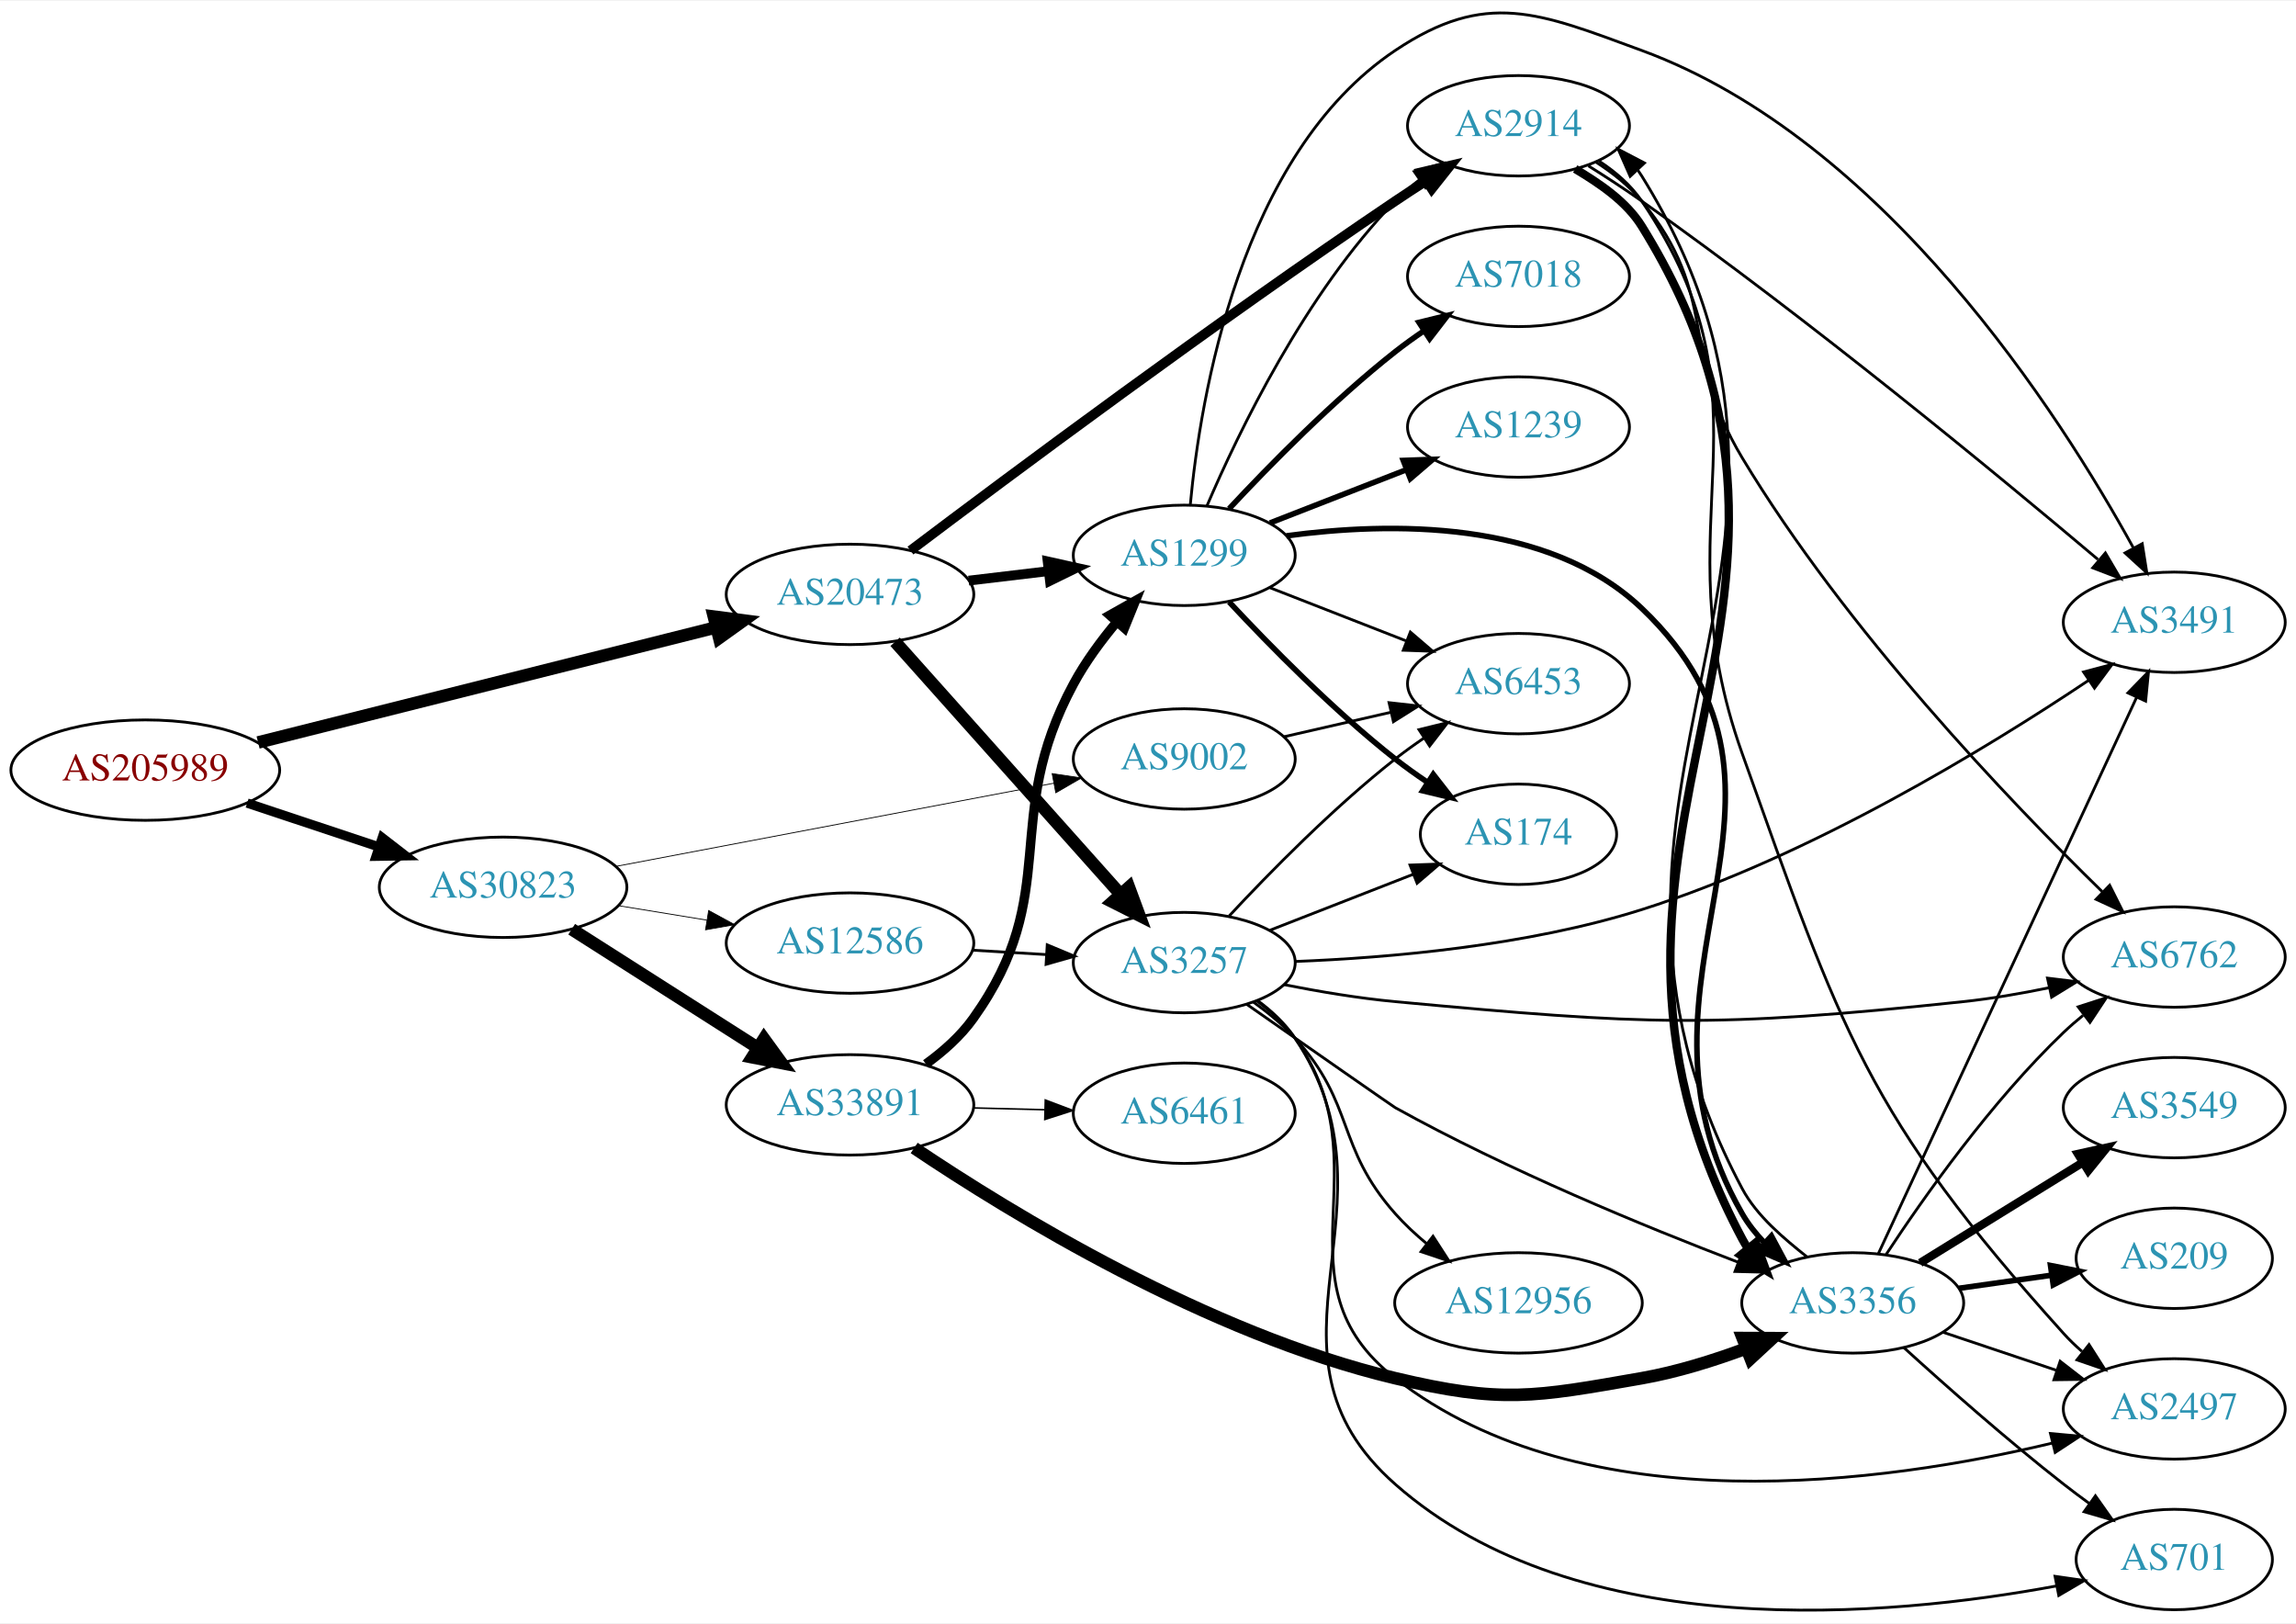
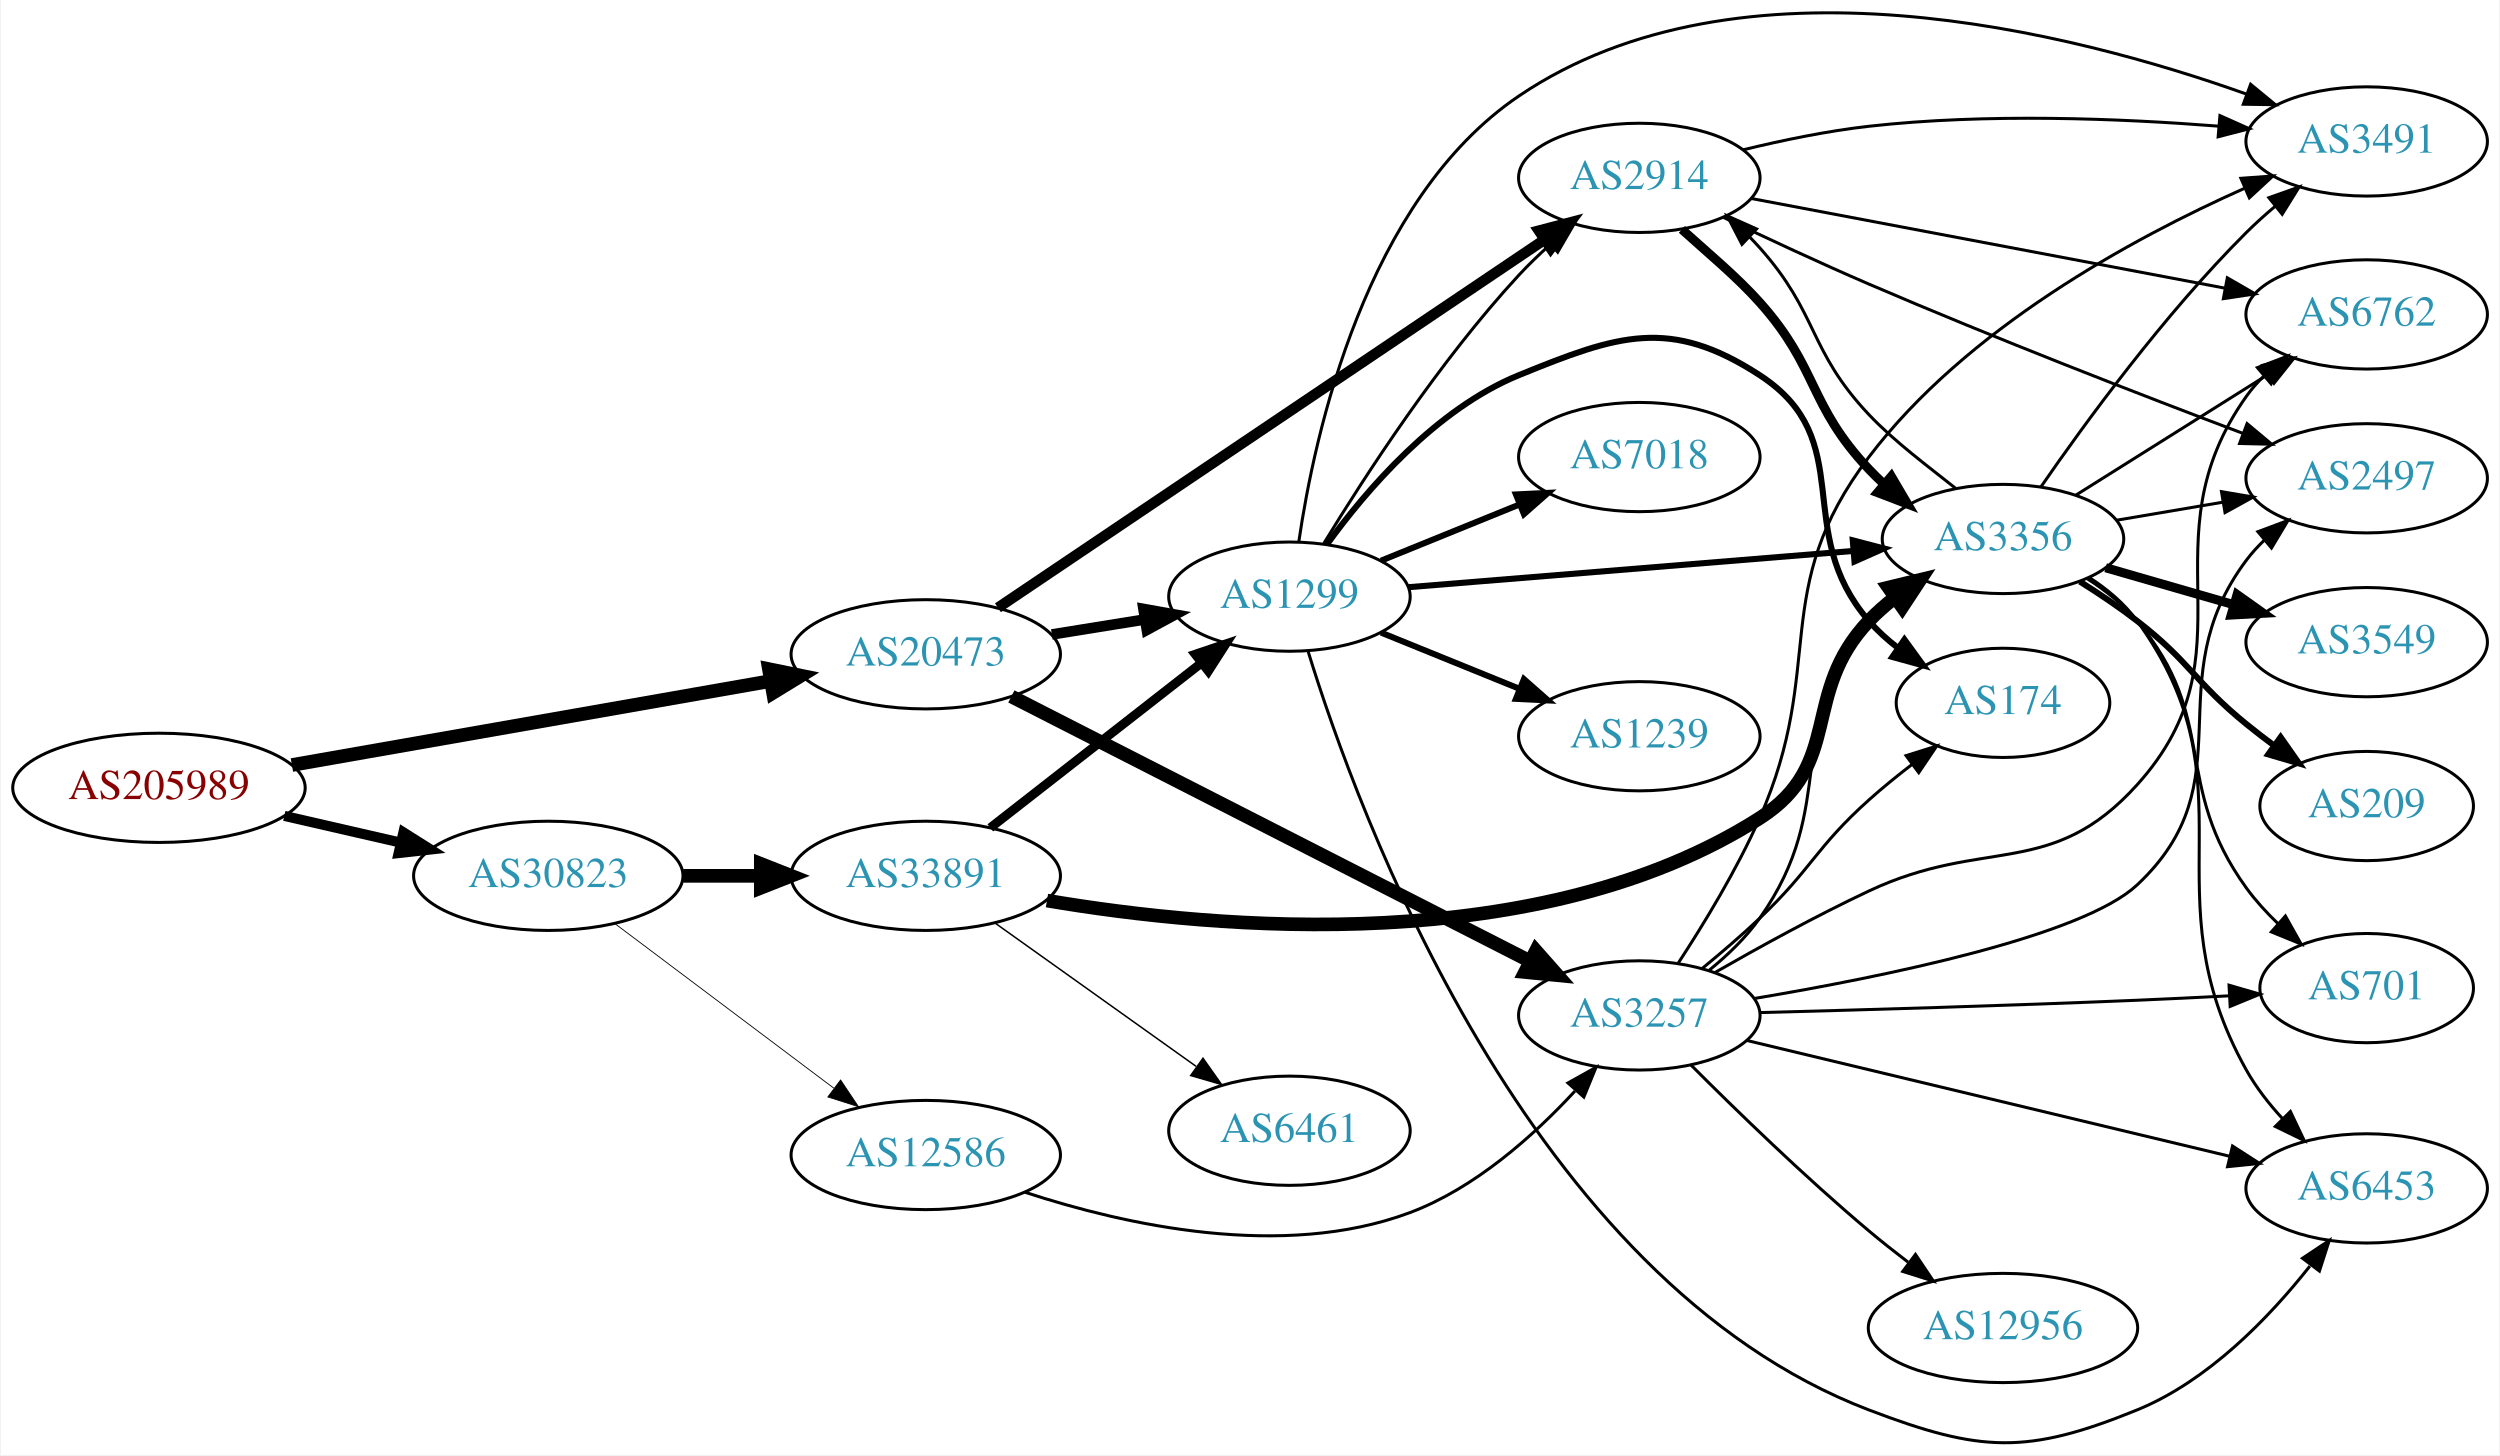
- <svg xmlns="http://www.w3.org/2000/svg" xmlns:xlink="http://www.w3.org/1999/xlink" width="823pt" height="582pt" viewBox="0.00 0.00 823.25 581.59">
-   <g id="graph0" class="graph" transform="scale(1 1) rotate(0) translate(4 577.591)">
-     <polygon fill="white" stroke="none" points="-4,4 -4,-577.591 819.247,-577.591 819.247,4 -4,4" />
+ <svg xmlns="http://www.w3.org/2000/svg" xmlns:xlink="http://www.w3.org/1999/xlink" width="823pt" height="479pt" viewBox="0.00 0.00 823.25 479.48">
+   <g id="graph0" class="graph" transform="scale(1 1) rotate(0) translate(4 475.477)">
+     <polygon fill="white" stroke="none" points="-4,4 -4,-475.477 819.247,-475.477 819.247,4 -4,4" />
    <g id="node1" class="node">
      <g id="a_node1">
        <a xlink:href="/asn/205989" xlink:title="AS205989 ~ RELAXT [AT]">
-           <ellipse fill="#ffffff" stroke="black" cx="48.096" cy="-301.795" rx="48.192" ry="18" />
-           <text text-anchor="middle" x="48.096" y="-298.095" font-family="Times,serif" font-size="14.00" fill="#880000">AS205989</text>
+           <ellipse fill="#ffffff" stroke="black" cx="48.096" cy="-215.866" rx="48.192" ry="18" />
+           <text text-anchor="middle" x="48.096" y="-212.166" font-family="Times,serif" font-size="14.00" fill="#880000">AS205989</text>
        </a>
      </g>
    </g>
    <g id="node2" class="node">
      <g id="a_node2">
        <a xlink:href="/asn/20473" xlink:title="AS20473 ~ Choopa, LLC [US]">
-           <ellipse fill="#ffffff" stroke="black" cx="300.78" cy="-364.795" rx="44.393" ry="18" />
-           <text text-anchor="middle" x="300.78" y="-361.095" font-family="Times,serif" font-size="14.00" fill="#2c94b3">AS20473</text>
+           <ellipse fill="#ffffff" stroke="black" cx="300.78" cy="-259.866" rx="44.393" ry="18" />
+           <text text-anchor="middle" x="300.78" y="-256.166" font-family="Times,serif" font-size="14.00" fill="#2c94b3">AS20473</text>
        </a>
      </g>
    </g>
    <g id="edge1" class="edge">
-       <path fill="none" stroke="black" stroke-width="4.5" d="M88.541,-311.708C133.08,-322.902 205.501,-341.102 252.894,-353.012" />
-       <polygon fill="black" stroke="black" stroke-width="4.5" points="251.95,-356.835 262.608,-355.454 253.869,-349.197 251.95,-356.835" />
+       <path fill="none" stroke="black" stroke-width="4.5" d="M91.905,-223.38C135.588,-231.047 203.346,-242.94 249.542,-251.048" />
+       <polygon fill="black" stroke="black" stroke-width="4.5" points="249.103,-254.969 259.633,-252.819 250.465,-247.212 249.103,-254.969" />
    </g>
    <g id="node3" class="node">
      <g id="a_node3">
        <a xlink:href="/asn/30823" xlink:title="AS30823 ~ combahton GmbH [DE]">
-           <ellipse fill="#ffffff" stroke="black" cx="176.388" cy="-259.795" rx="44.393" ry="18" />
-           <text text-anchor="middle" x="176.388" y="-256.095" font-family="Times,serif" font-size="14.00" fill="#2c94b3">AS30823</text>
+           <ellipse fill="#ffffff" stroke="black" cx="176.388" cy="-186.866" rx="44.393" ry="18" />
+           <text text-anchor="middle" x="176.388" y="-183.166" font-family="Times,serif" font-size="14.00" fill="#2c94b3">AS30823</text>
        </a>
      </g>
    </g>
    <g id="edge2" class="edge">
-       <path fill="none" stroke="black" stroke-width="3.326" d="M84.611,-289.984C99.214,-285.128 116.272,-279.455 131.635,-274.346" />
-       <polygon fill="black" stroke="black" stroke-width="3.326" points="133.058,-277.561 141.442,-271.084 130.849,-270.919 133.058,-277.561" />
+       <path fill="none" stroke="black" stroke-width="3.326" d="M89.403,-206.61C101.592,-203.811 115.094,-200.711 127.717,-197.812" />
+       <polygon fill="black" stroke="black" stroke-width="3.326" points="128.646,-201.19 137.609,-195.541 127.08,-194.368 128.646,-201.19" />
    </g>
    <g id="node4" class="node">
      <g id="a_node4">
        <a xlink:href="/asn/1299" xlink:title="AS1299 ~ Telia Carrier [EU]">
-           <ellipse fill="#ffffff" stroke="black" cx="420.622" cy="-378.795" rx="39.794" ry="18" />
-           <text text-anchor="middle" x="420.622" y="-375.095" font-family="Times,serif" font-size="14.00" fill="#2c94b3">AS1299</text>
+           <ellipse fill="#ffffff" stroke="black" cx="420.622" cy="-278.866" rx="39.794" ry="18" />
+           <text text-anchor="middle" x="420.622" y="-275.166" font-family="Times,serif" font-size="14.00" fill="#2c94b3">AS1299</text>
        </a>
      </g>
    </g>
    <g id="edge3" class="edge">
-       <path fill="none" stroke="black" stroke-width="3.5" d="M343.327,-369.731C352.573,-370.83 362.445,-372.002 371.917,-373.128" />
-       <polygon fill="black" stroke="black" stroke-width="3.5" points="371.645,-376.62 381.988,-374.324 372.471,-369.669 371.645,-376.62" />
+       <path fill="none" stroke="black" stroke-width="3.5" d="M342.334,-266.405C352.221,-267.999 362.874,-269.716 373.018,-271.352" />
+       <polygon fill="black" stroke="black" stroke-width="3.5" points="372.515,-274.816 382.944,-272.952 373.629,-267.905 372.515,-274.816" />
    </g>
    <g id="node5" class="node">
      <g id="a_node5">
        <a xlink:href="/asn/3257" xlink:title="AS3257 ~ GTT [DE]">
-           <ellipse fill="#ffffff" stroke="black" cx="420.622" cy="-232.795" rx="39.794" ry="18" />
-           <text text-anchor="middle" x="420.622" y="-229.095" font-family="Times,serif" font-size="14.00" fill="#2c94b3">AS3257</text>
+           <ellipse fill="#ffffff" stroke="black" cx="535.915" cy="-140.866" rx="39.794" ry="18" />
+           <text text-anchor="middle" x="535.915" y="-137.166" font-family="Times,serif" font-size="14.00" fill="#2c94b3">AS3257</text>
        </a>
      </g>
    </g>
    <g id="edge4" class="edge">
-       <path fill="none" stroke="black" stroke-width="4.5" d="M316.944,-347.809C337.45,-324.839 374.155,-283.725 397.673,-257.381" />
-       <polygon fill="black" stroke="black" stroke-width="4.5" points="400.793,-259.799 404.516,-249.717 394.919,-254.554 400.793,-259.799" />
+       <path fill="none" stroke="black" stroke-width="4.5" d="M328.98,-245.982C371.344,-224.358 453.066,-182.644 499.818,-158.781" />
+       <polygon fill="black" stroke="black" stroke-width="4.5" points="501.842,-162.169 508.958,-154.115 498.261,-155.155 501.842,-162.169" />
    </g>
    <g id="node6" class="node">
      <g id="a_node6">
        <a xlink:href="/asn/2914" xlink:title="AS2914 ~ NTT America, Inc. [US]">
-           <ellipse fill="#ffffff" stroke="black" cx="540.465" cy="-532.795" rx="39.794" ry="18" />
-           <text text-anchor="middle" x="540.465" y="-529.095" font-family="Times,serif" font-size="14.00" fill="#2c94b3">AS2914</text>
+           <ellipse fill="#ffffff" stroke="black" cx="535.915" cy="-416.866" rx="39.794" ry="18" />
+           <text text-anchor="middle" x="535.915" y="-413.166" font-family="Times,serif" font-size="14.00" fill="#2c94b3">AS2914</text>
        </a>
      </g>
    </g>
    <g id="edge5" class="edge">
-       <path fill="none" stroke="black" stroke-width="3.5" d="M322.455,-380.505C357.628,-407.066 431.594,-462.213 496.269,-505.795 499.817,-508.186 503.566,-510.637 507.314,-513.041" />
-       <polygon fill="black" stroke="black" stroke-width="3.5" points="505.64,-516.123 515.962,-518.512 509.382,-510.208 505.64,-516.123" />
+       <path fill="none" stroke="black" stroke-width="3.5" d="M324.558,-275.206C366.84,-303.68 457.452,-364.7 504.76,-396.558" />
+       <polygon fill="black" stroke="black" stroke-width="3.5" points="502.818,-399.47 513.068,-402.153 506.728,-393.664 502.818,-399.47" />
    </g>
    <g id="node19" class="node">
      <g id="a_node19">
        <a xlink:href="/asn/33891" xlink:title="AS33891 ~ CORE-BACKBONE GMBH GLOBAL NETWORK [DE]">
-           <ellipse fill="#ffffff" stroke="black" cx="300.78" cy="-181.795" rx="44.393" ry="18" />
-           <text text-anchor="middle" x="300.78" y="-178.095" font-family="Times,serif" font-size="14.00" fill="#2c94b3">AS33891</text>
-         </a>
-       </g>
-     </g>
-     <g id="edge32" class="edge">
-       <path fill="none" stroke="black" stroke-width="4.5" d="M200.986,-244.756C219.95,-232.671 246.778,-215.573 267.693,-202.244" />
-       <polygon fill="black" stroke="black" stroke-width="4.5" points="269.937,-205.483 276.254,-196.788 265.704,-198.842 269.937,-205.483" />
+           <ellipse fill="#ffffff" stroke="black" cx="300.78" cy="-186.866" rx="44.393" ry="18" />
+           <text text-anchor="middle" x="300.78" y="-183.166" font-family="Times,serif" font-size="14.00" fill="#2c94b3">AS33891</text>
+         </a>
+       </g>
+     </g>
+     <g id="edge33" class="edge">
+       <path fill="none" stroke="black" stroke-width="4.5" d="M220.883,-186.866C229.089,-186.866 237.761,-186.866 246.233,-186.866" />
+       <polygon fill="black" stroke="black" stroke-width="4.5" points="246.424,-190.804 256.424,-186.866 246.424,-182.929 246.424,-190.804" />
    </g>
    <g id="node20" class="node">
      <g id="a_node20">
-         <a xlink:href="/asn/9002" xlink:title="AS9002 ~ RETN Limited [EU]">
-           <ellipse fill="#ffffff" stroke="black" cx="420.622" cy="-305.795" rx="39.794" ry="18" />
-           <text text-anchor="middle" x="420.622" y="-302.095" font-family="Times,serif" font-size="14.00" fill="#2c94b3">AS9002</text>
-         </a>
-       </g>
-     </g>
-     <g id="edge33" class="edge">
-       <path fill="none" stroke="black" stroke-width="0.3" d="M216.846,-267.288C259.845,-275.454 328.548,-288.5 373.876,-297.108" />
-       <polygon fill="black" stroke="black" stroke-width="0.3" points="373.261,-300.554 383.738,-298.981 374.567,-293.677 373.261,-300.554" />
-     </g>
-     <g id="node21" class="node">
-       <g id="a_node21">
        <a xlink:href="/asn/12586" xlink:title="AS12586 ~ GHOSTnet GmbH [DE]">
-           <ellipse fill="#ffffff" stroke="black" cx="300.78" cy="-239.795" rx="44.393" ry="18" />
-           <text text-anchor="middle" x="300.78" y="-236.095" font-family="Times,serif" font-size="14.00" fill="#2c94b3">AS12586</text>
+           <ellipse fill="#ffffff" stroke="black" cx="300.78" cy="-94.866" rx="44.393" ry="18" />
+           <text text-anchor="middle" x="300.78" y="-91.166" font-family="Times,serif" font-size="14.00" fill="#2c94b3">AS12586</text>
        </a>
      </g>
    </g>
    <g id="edge34" class="edge">
-       <path fill="none" stroke="black" stroke-width="0.3" d="M217.803,-253.191C227.934,-251.536 238.927,-249.739 249.474,-248.016" />
-       <polygon fill="black" stroke="black" stroke-width="0.3" points="250.103,-251.459 259.407,-246.392 248.974,-244.551 250.103,-251.459" />
+       <path fill="none" stroke="black" stroke-width="0.281" d="M198.428,-171.051C218.306,-156.108 248.305,-133.558 270.512,-116.866" />
+       <polygon fill="black" stroke="black" stroke-width="0.281" points="272.714,-119.589 278.605,-110.783 268.508,-113.994 272.714,-119.589" />
    </g>
    <g id="edge12" class="edge">
-       <path fill="none" stroke="black" d="M428.776,-396.567C440.037,-422.87 463.985,-472.619 496.269,-505.795 498.89,-508.489 501.831,-511.032 504.915,-513.401" />
-       <polygon fill="black" stroke="black" points="503.081,-516.39 513.284,-519.247 507.09,-510.652 503.081,-516.39" />
+       <path fill="none" stroke="black" d="M431.968,-296.434C445.322,-318.364 469.983,-356.444 496.269,-384.866 499.415,-388.267 502.921,-391.637 506.503,-394.841" />
+       <polygon fill="black" stroke="black" points="504.475,-397.711 514.354,-401.538 509.018,-392.385 504.475,-397.711" />
    </g>
    <g id="node7" class="node">
      <g id="a_node7">
-         <a xlink:href="/asn/6453" xlink:title="AS6453 ~ TATA COMMUNICATIONS (AMERICA) INC [US]">
-           <ellipse fill="#ffffff" stroke="black" cx="540.465" cy="-332.795" rx="39.794" ry="18" />
-           <text text-anchor="middle" x="540.465" y="-329.095" font-family="Times,serif" font-size="14.00" fill="#2c94b3">AS6453</text>
+         <a xlink:href="/asn/7018" xlink:title="AS7018 ~ AT&amp;T Services, Inc. [US]">
+           <ellipse fill="#ffffff" stroke="black" cx="535.915" cy="-324.866" rx="39.794" ry="18" />
+           <text text-anchor="middle" x="535.915" y="-321.166" font-family="Times,serif" font-size="14.00" fill="#2c94b3">AS7018</text>
        </a>
      </g>
    </g>
    <g id="edge6" class="edge">
-       <path fill="none" stroke="black" d="M451.359,-367.188C466.153,-361.413 484.23,-354.356 500.152,-348.141" />
-       <polygon fill="black" stroke="black" points="501.695,-351.296 509.738,-344.399 499.15,-344.775 501.695,-351.296" />
+       <path fill="none" stroke="black" stroke-width="2" d="M450.798,-290.712C464.674,-296.346 481.451,-303.158 496.36,-309.211" />
+       <polygon fill="black" stroke="black" stroke-width="2" points="495.256,-312.541 505.838,-313.06 497.89,-306.055 495.256,-312.541" />
    </g>
    <g id="node8" class="node">
      <g id="a_node8">
-         <a xlink:href="/asn/174" xlink:title="AS174 ~ Cogent Communications [US]">
-           <ellipse fill="#ffffff" stroke="black" cx="540.465" cy="-278.795" rx="35.194" ry="18" />
-           <text text-anchor="middle" x="540.465" y="-275.095" font-family="Times,serif" font-size="14.00" fill="#2c94b3">AS174</text>
+         <a xlink:href="/asn/3356" xlink:title="AS3356 ~ Level 3 Parent, LLC [US]">
+           <ellipse fill="#ffffff" stroke="black" cx="655.758" cy="-297.866" rx="39.794" ry="18" />
+           <text text-anchor="middle" x="655.758" y="-294.166" font-family="Times,serif" font-size="14.00" fill="#2c94b3">AS3356</text>
        </a>
      </g>
    </g>
    <g id="edge7" class="edge">
-       <path fill="none" stroke="black" stroke-width="2" d="M436.72,-362.083C451.185,-346.56 474.042,-323.276 496.269,-305.795 499.886,-302.951 503.817,-300.147 507.785,-297.485" />
-       <polygon fill="black" stroke="black" stroke-width="2" points="509.91,-300.28 516.423,-291.924 506.12,-294.394 509.91,-300.28" />
+       <path fill="none" stroke="black" stroke-width="2" d="M459.859,-281.982C499.922,-285.247 562.961,-290.385 606.442,-293.928" />
+       <polygon fill="black" stroke="black" stroke-width="2" points="606.249,-297.424 616.5,-294.748 606.818,-290.447 606.249,-297.424" />
    </g>
    <g id="node9" class="node">
      <g id="a_node9">
-         <a xlink:href="/asn/1239" xlink:title="AS1239 ~ Sprint [US]">
-           <ellipse fill="#ffffff" stroke="black" cx="540.465" cy="-424.795" rx="39.794" ry="18" />
-           <text text-anchor="middle" x="540.465" y="-421.095" font-family="Times,serif" font-size="14.00" fill="#2c94b3">AS1239</text>
+         <a xlink:href="/asn/174" xlink:title="AS174 ~ Cogent Communications [US]">
+           <ellipse fill="#ffffff" stroke="black" cx="655.758" cy="-243.866" rx="35.194" ry="18" />
+           <text text-anchor="middle" x="655.758" y="-240.166" font-family="Times,serif" font-size="14.00" fill="#2c94b3">AS174</text>
        </a>
      </g>
    </g>
    <g id="edge8" class="edge">
-       <path fill="none" stroke="black" stroke-width="2" d="M451.359,-390.403C466.153,-396.178 484.23,-403.234 500.152,-409.449" />
-       <polygon fill="black" stroke="black" stroke-width="2" points="499.15,-412.815 509.738,-413.191 501.695,-406.294 499.15,-412.815" />
+       <path fill="none" stroke="black" stroke-width="2" d="M432.949,-296.025C445.848,-313.84 468.741,-340.643 496.269,-351.866 528.902,-365.17 546.012,-371.069 575.562,-351.866 608.594,-330.399 585.728,-300.608 611.562,-270.866 614.367,-267.636 617.655,-264.663 621.142,-261.964" />
+       <polygon fill="black" stroke="black" stroke-width="2" points="623.277,-264.744 629.509,-256.176 619.294,-258.987 623.277,-264.744" />
    </g>
    <g id="node10" class="node">
      <g id="a_node10">
-         <a xlink:href="/asn/3356" xlink:title="AS3356 ~ Level 3 Parent, LLC [US]">
-           <ellipse fill="#ffffff" stroke="black" cx="660.307" cy="-110.795" rx="39.794" ry="18" />
-           <text text-anchor="middle" x="660.307" y="-107.095" font-family="Times,serif" font-size="14.00" fill="#2c94b3">AS3356</text>
+         <a xlink:href="/asn/6453" xlink:title="AS6453 ~ TATA COMMUNICATIONS (AMERICA) INC [US]">
+           <ellipse fill="#ffffff" stroke="black" cx="775.6" cy="-83.866" rx="39.794" ry="18" />
+           <text text-anchor="middle" x="775.6" y="-80.166" font-family="Times,serif" font-size="14.00" fill="#2c94b3">AS6453</text>
        </a>
      </g>
    </g>
    <g id="edge9" class="edge">
-       <path fill="none" stroke="black" stroke-width="2" d="M457.224,-385.78C494.129,-390.778 551.031,-391.836 584.661,-359.795 655.442,-292.359 571.932,-227.548 620.661,-142.795 622.81,-139.057 625.573,-135.568 628.632,-132.372" />
-       <polygon fill="black" stroke="black" stroke-width="2" points="631.157,-134.805 636.158,-125.465 626.424,-129.648 631.157,-134.805" />
+       <path fill="none" stroke="black" d="M426.745,-260.911C443.006,-208.011 499.141,-53.769 611.562,-10.866 648.265,3.141 663.576,3.965 699.954,-10.866 723.395,-20.423 743.476,-41.278 756.886,-58.26" />
+       <polygon fill="black" stroke="black" points="754.45,-60.841 763.273,-66.707 760.034,-56.619 754.45,-60.841" />
    </g>
    <g id="node11" class="node">
      <g id="a_node11">
-         <a xlink:href="/asn/7018" xlink:title="AS7018 ~ AT&amp;T Services, Inc. [US]">
-           <ellipse fill="#ffffff" stroke="black" cx="540.465" cy="-478.795" rx="39.794" ry="18" />
-           <text text-anchor="middle" x="540.465" y="-475.095" font-family="Times,serif" font-size="14.00" fill="#2c94b3">AS7018</text>
+         <a xlink:href="/asn/1239" xlink:title="AS1239 ~ Sprint [US]">
+           <ellipse fill="#ffffff" stroke="black" cx="535.915" cy="-232.866" rx="39.794" ry="18" />
+           <text text-anchor="middle" x="535.915" y="-229.166" font-family="Times,serif" font-size="14.00" fill="#2c94b3">AS1239</text>
        </a>
      </g>
    </g>
    <g id="edge10" class="edge">
-       <path fill="none" stroke="black" stroke-width="2" d="M436.72,-395.508C451.185,-411.031 474.042,-434.314 496.269,-451.795 499.553,-454.378 503.097,-456.928 506.692,-459.368" />
-       <polygon fill="black" stroke="black" stroke-width="2" points="504.787,-462.304 515.077,-464.828 508.607,-456.438 504.787,-462.304" />
+       <path fill="none" stroke="black" stroke-width="2" d="M450.798,-267.02C464.674,-261.386 481.451,-254.574 496.36,-248.52" />
+       <polygon fill="black" stroke="black" stroke-width="2" points="497.89,-251.677 505.838,-244.672 495.256,-245.191 497.89,-251.677" />
    </g>
    <g id="node12" class="node">
      <g id="a_node12">
        <a xlink:href="/asn/3491" xlink:title="AS3491 ~ PCCW Global, Inc. [US]">
-           <ellipse fill="#ffffff" stroke="black" cx="775.6" cy="-354.795" rx="39.794" ry="18" />
-           <text text-anchor="middle" x="775.6" y="-351.095" font-family="Times,serif" font-size="14.00" fill="#2c94b3">AS3491</text>
+           <ellipse fill="#ffffff" stroke="black" cx="775.6" cy="-428.866" rx="39.794" ry="18" />
+           <text text-anchor="middle" x="775.6" y="-425.166" font-family="Times,serif" font-size="14.00" fill="#2c94b3">AS3491</text>
        </a>
      </g>
    </g>
    <g id="edge11" class="edge">
-       <path fill="none" stroke="black" d="M422.795,-396.981C426.342,-435.001 440.479,-522.456 496.269,-559.795 528.917,-581.646 547.788,-573.349 584.661,-559.795 671.755,-527.781 734.726,-429.187 761.009,-381.361" />
-       <polygon fill="black" stroke="black" points="764.117,-382.972 765.773,-372.507 757.952,-379.655 764.117,-382.972" />
-     </g>
-     <g id="edge18" class="edge">
-       <path fill="none" stroke="black" d="M436.72,-249.508C451.185,-265.031 474.042,-288.314 496.269,-305.795 499.553,-308.378 503.097,-310.928 506.692,-313.368" />
-       <polygon fill="black" stroke="black" points="504.787,-316.304 515.077,-318.828 508.607,-310.438 504.787,-316.304" />
-     </g>
-     <g id="edge17" class="edge">
-       <path fill="none" stroke="black" d="M451.359,-244.403C466.976,-250.499 486.253,-258.024 502.789,-264.479" />
-       <polygon fill="black" stroke="black" points="501.573,-267.761 512.161,-268.137 504.118,-261.24 501.573,-267.761" />
+       <path fill="none" stroke="black" d="M423.706,-296.927C428.841,-332.161 445.613,-409.607 496.269,-443.866 569.023,-493.07 678.52,-464.964 736.089,-444.439" />
+       <polygon fill="black" stroke="black" points="737.36,-447.701 745.542,-440.969 734.948,-441.129 737.36,-447.701" />
+     </g>
+     <g id="edge19" class="edge">
+       <path fill="none" stroke="black" d="M558.88,-155.708C564.914,-160.61 571.034,-166.465 575.562,-172.866 602.357,-210.749 582.309,-234.847 611.562,-270.866 613.931,-273.784 616.705,-276.477 619.682,-278.939" />
+       <polygon fill="black" stroke="black" points="617.758,-281.867 627.905,-284.916 621.874,-276.205 617.758,-281.867" />
+     </g>
+     <g id="edge14" class="edge">
+       <path fill="none" stroke="black" d="M556.616,-156.325C562.829,-161.423 569.618,-167.234 575.562,-172.866 592.685,-189.091 594.007,-196.109 611.562,-211.866 616.011,-215.86 620.939,-219.859 625.826,-223.61" />
+       <polygon fill="black" stroke="black" points="623.814,-226.475 633.923,-229.645 627.997,-220.862 623.814,-226.475" />
+     </g>
+     <g id="edge15" class="edge">
+       <path fill="none" stroke="black" d="M571.223,-132.639C613.174,-122.578 684.264,-105.53 730.309,-94.487" />
+       <polygon fill="black" stroke="black" points="731.395,-97.826 740.303,-92.091 729.763,-91.019 731.395,-97.826" />
    </g>
    <g id="edge20" class="edge">
-       <path fill="none" stroke="black" d="M442.943,-217.905C464.753,-202.678 495.557,-181.191 496.269,-180.795 536.587,-158.401 585.512,-138.258 619.186,-125.393" />
-       <polygon fill="black" stroke="black" points="620.572,-128.611 628.689,-121.801 618.097,-122.063 620.572,-128.611" />
-     </g>
-     <g id="edge13" class="edge">
-       <path fill="none" stroke="black" d="M460.368,-233.198C493.957,-234.508 543.5,-238.771 584.661,-251.795 645.161,-270.939 708.642,-309.758 744.747,-333.89" />
-       <polygon fill="black" stroke="black" points="743.074,-336.984 753.318,-339.688 746.996,-331.186 743.074,-336.984" />
+       <path fill="none" stroke="black" d="M548.785,-158.177C557.131,-170.929 568.097,-188.926 575.562,-205.866 597.845,-256.43 578.193,-280.823 611.562,-324.866 643.574,-367.118 698.117,-396.812 735.222,-413.367" />
+       <polygon fill="black" stroke="black" points="734.156,-416.719 744.723,-417.489 736.942,-410.298 734.156,-416.719" />
    </g>
    <g id="node13" class="node">
      <g id="a_node13">
-         <a xlink:href="/asn/2497" xlink:title="AS2497 ~ Internet Initiative Japan Inc. [JP]">
-           <ellipse fill="#ffffff" stroke="black" cx="775.6" cy="-72.795" rx="39.794" ry="18" />
-           <text text-anchor="middle" x="775.6" y="-69.095" font-family="Times,serif" font-size="14.00" fill="#2c94b3">AS2497</text>
-         </a>
-       </g>
-     </g>
-     <g id="edge14" class="edge">
-       <path fill="none" stroke="black" d="M446.683,-219.009C451.752,-215.274 456.634,-210.844 460.269,-205.795 493.299,-159.914 451.666,-118.532 496.269,-83.795 564.255,-30.848 672.448,-46.28 731.935,-60.552" />
-       <polygon fill="black" stroke="black" points="731.203,-63.977 741.754,-63.004 732.9,-57.185 731.203,-63.977" />
+         <a xlink:href="/asn/701" xlink:title="AS701 ~ UUNET [US]">
+           <ellipse fill="#ffffff" stroke="black" cx="775.6" cy="-149.866" rx="35.194" ry="18" />
+           <text text-anchor="middle" x="775.6" y="-146.166" font-family="Times,serif" font-size="14.00" fill="#2c94b3">AS701</text>
+         </a>
+       </g>
+     </g>
+     <g id="edge13" class="edge">
+       <path fill="none" stroke="black" d="M575.796,-141.808C608.833,-142.669 657.514,-144.078 699.954,-145.866 709.77,-146.279 720.308,-146.798 730.283,-147.324" />
+       <polygon fill="black" stroke="black" points="730.246,-150.827 740.42,-147.87 730.623,-143.837 730.246,-150.827" />
    </g>
    <g id="node14" class="node">
      <g id="a_node14">
-         <a xlink:href="/asn/12956" xlink:title="AS12956 ~ TELXIUS [ES]">
-           <ellipse fill="#ffffff" stroke="black" cx="540.465" cy="-110.795" rx="44.393" ry="18" />
-           <text text-anchor="middle" x="540.465" y="-107.095" font-family="Times,serif" font-size="14.00" fill="#2c94b3">AS12956</text>
-         </a>
-       </g>
-     </g>
-     <g id="edge15" class="edge">
-       <path fill="none" stroke="black" d="M445.448,-218.625C450.694,-214.857 455.964,-210.509 460.269,-205.795 482.015,-181.982 474.855,-166.908 496.269,-142.795 499.668,-138.968 503.593,-135.312 507.662,-131.929" />
-       <polygon fill="black" stroke="black" points="509.817,-134.687 515.567,-125.789 505.523,-129.16 509.817,-134.687" />
+         <a xlink:href="/asn/6762" xlink:title="AS6762 ~ TELECOM ITALIA SPARKLE S.p.A. [IT]">
+           <ellipse fill="#ffffff" stroke="black" cx="775.6" cy="-371.866" rx="39.794" ry="18" />
+           <text text-anchor="middle" x="775.6" y="-368.166" font-family="Times,serif" font-size="14.00" fill="#2c94b3">AS6762</text>
+         </a>
+       </g>
+     </g>
+     <g id="edge16" class="edge">
+       <path fill="none" stroke="black" d="M560.723,-154.94C575.191,-163.24 594.168,-173.685 611.562,-181.866 649.797,-199.85 671.652,-185.492 699.954,-216.866 739.538,-260.746 701.734,-296.686 735.954,-344.866 737.642,-347.243 739.609,-349.482 741.744,-351.574" />
+       <polygon fill="black" stroke="black" points="739.593,-354.338 749.492,-358.114 744.108,-348.989 739.593,-354.338" />
    </g>
    <g id="node15" class="node">
      <g id="a_node15">
-         <a xlink:href="/asn/6762" xlink:title="AS6762 ~ TELECOM ITALIA SPARKLE S.p.A. [IT]">
-           <ellipse fill="#ffffff" stroke="black" cx="775.6" cy="-234.795" rx="39.794" ry="18" />
-           <text text-anchor="middle" x="775.6" y="-231.095" font-family="Times,serif" font-size="14.00" fill="#2c94b3">AS6762</text>
-         </a>
-       </g>
-     </g>
-     <g id="edge16" class="edge">
-       <path fill="none" stroke="black" d="M456.371,-224.895C468.878,-222.419 483.14,-220.016 496.269,-218.795 586.407,-210.416 609.931,-209.256 699.954,-218.795 710.037,-219.864 720.759,-221.722 730.839,-223.804" />
-       <polygon fill="black" stroke="black" points="730.141,-227.234 740.656,-225.938 731.628,-220.393 730.141,-227.234" />
+         <a xlink:href="/asn/12956" xlink:title="AS12956 ~ TELXIUS [ES]">
+           <ellipse fill="#ffffff" stroke="black" cx="655.758" cy="-37.866" rx="44.393" ry="18" />
+           <text text-anchor="middle" x="655.758" y="-34.166" font-family="Times,serif" font-size="14.00" fill="#2c94b3">AS12956</text>
+         </a>
+       </g>
+     </g>
+     <g id="edge17" class="edge">
+       <path fill="none" stroke="black" d="M552.981,-124.474C567.747,-109.682 590.477,-87.588 611.562,-69.866 615.654,-66.426 620.078,-62.923 624.48,-59.558" />
+       <polygon fill="black" stroke="black" points="626.918,-62.105 632.825,-53.309 622.722,-56.502 626.918,-62.105" />
    </g>
    <g id="node16" class="node">
      <g id="a_node16">
-         <a xlink:href="/asn/701" xlink:title="AS701 ~ UUNET [US]">
-           <ellipse fill="#ffffff" stroke="black" cx="775.6" cy="-18.795" rx="35.194" ry="18" />
-           <text text-anchor="middle" x="775.6" y="-15.095" font-family="Times,serif" font-size="14.00" fill="#2c94b3">AS701</text>
-         </a>
-       </g>
-     </g>
-     <g id="edge19" class="edge">
-       <path fill="none" stroke="black" d="M446.931,-219.181C451.988,-215.438 456.802,-210.96 460.269,-205.795 500.891,-145.276 441.619,-94.026 496.269,-45.795 561.99,12.207 673.458,1.823 733.451,-9.335" />
-       <polygon fill="black" stroke="black" points="732.842,-12.782 743.328,-11.266 734.185,-5.912 732.842,-12.782" />
+         <a xlink:href="/asn/2497" xlink:title="AS2497 ~ Internet Initiative Japan Inc. [JP]">
+           <ellipse fill="#ffffff" stroke="black" cx="775.6" cy="-317.866" rx="39.794" ry="18" />
+           <text text-anchor="middle" x="775.6" y="-314.166" font-family="Times,serif" font-size="14.00" fill="#2c94b3">AS2497</text>
+         </a>
+       </g>
+     </g>
+     <g id="edge18" class="edge">
+       <path fill="none" stroke="black" d="M573.973,-146.471C616.236,-153.562 681.836,-166.918 699.954,-183.866 736.596,-218.143 705.878,-250.704 735.954,-290.866 737.702,-293.2 739.711,-295.407 741.876,-297.478" />
+       <polygon fill="black" stroke="black" points="739.756,-300.266 749.68,-303.977 744.236,-294.888 739.756,-300.266" />
+     </g>
+     <g id="edge22" class="edge">
+       <path fill="none" stroke="black" stroke-width="3" d="M549.94,-399.884C557.864,-392.679 567.899,-384.439 575.562,-375.866 595.031,-354.083 591.511,-342.115 611.562,-320.866 613.123,-319.211 614.779,-317.582 616.496,-315.995" />
+       <polygon fill="black" stroke="black" stroke-width="3" points="618.953,-318.501 624.326,-309.37 614.431,-313.157 618.953,-318.501" />
+     </g>
+     <g id="edge24" class="edge">
+       <path fill="none" stroke="black" d="M570.085,-426.095C582.93,-429.226 597.825,-432.322 611.562,-433.866 650.159,-438.205 694.198,-436.46 726.768,-433.904" />
+       <polygon fill="black" stroke="black" points="727.246,-437.376 736.918,-433.052 726.661,-430.401 727.246,-437.376" />
+     </g>
+     <g id="edge23" class="edge">
+       <path fill="none" stroke="black" d="M572.756,-410.08C614.473,-402.182 683.443,-389.124 728.955,-380.508" />
+       <polygon fill="black" stroke="black" points="729.682,-383.932 738.857,-378.633 728.38,-377.055 729.682,-383.932" />
    </g>
    <g id="edge21" class="edge">
-       <path fill="none" stroke="black" stroke-width="3" d="M560.791,-517.327C569.55,-512.091 579.157,-505.662 584.661,-496.795 670.161,-359.048 544.5,-276.917 620.661,-133.795 621.282,-132.627 621.966,-131.485 622.703,-130.372" />
-       <polygon fill="black" stroke="black" stroke-width="3" points="625.569,-132.398 629.222,-122.452 620.164,-127.949 625.569,-132.398" />
-     </g>
-     <g id="edge23" class="edge">
-       <path fill="none" stroke="black" d="M565.545,-518.414C571.858,-514.463 578.594,-510.082 584.661,-505.795 645.177,-463.033 712.204,-407.746 748.224,-377.335" />
-       <polygon fill="black" stroke="black" points="750.902,-379.654 756.27,-370.519 746.377,-374.312 750.902,-379.654" />
-     </g>
-     <g id="edge22" class="edge">
-       <path fill="none" stroke="black" d="M569.458,-520.067C575.266,-516.241 580.789,-511.504 584.661,-505.795 634.869,-431.774 590.581,-392.028 620.661,-307.795 656.207,-208.256 665.189,-178.306 735.954,-99.795 737.957,-97.572 740.177,-95.434 742.51,-93.401" />
-       <polygon fill="black" stroke="black" points="745.04,-95.863 750.73,-86.925 740.709,-90.364 745.04,-95.863" />
-     </g>
-     <g id="edge24" class="edge">
-       <path fill="none" stroke="black" d="M568.237,-519.778C574.231,-515.919 580.143,-511.24 584.661,-505.795 612.697,-472.003 598.025,-451.419 620.661,-413.795 657.829,-352.018 716.597,-290.627 749.735,-258.258" />
-       <polygon fill="black" stroke="black" points="752.434,-260.517 757.186,-251.047 747.566,-255.486 752.434,-260.517" />
+       <path fill="none" stroke="black" d="M563.676,-403.808C577.816,-397.039 595.521,-388.766 611.562,-381.866 653.256,-363.93 701.757,-345.152 734.953,-332.611" />
+       <polygon fill="black" stroke="black" points="736.189,-335.886 744.314,-329.086 733.722,-329.334 736.189,-335.886" />
+     </g>
+     <g id="edge28" class="edge">
+       <path fill="none" stroke="black" d="M640.123,-314.576C631.237,-321.678 620.017,-329.906 611.562,-338.866 591.511,-360.115 595.031,-372.083 575.562,-393.866 574.546,-395.003 573.488,-396.133 572.399,-397.251" />
+       <polygon fill="black" stroke="black" points="569.741,-394.947 564.87,-404.355 574.546,-400.038 569.741,-394.947" />
+     </g>
+     <g id="edge29" class="edge">
+       <path fill="none" stroke="black" d="M684.062,-285.262C690.041,-281.39 695.812,-276.602 699.954,-270.866 739.583,-215.982 702.922,-181.956 735.954,-122.866 739.128,-117.187 743.357,-111.765 747.852,-106.865" />
+       <polygon fill="black" stroke="black" points="750.466,-109.2 755.022,-99.634 745.495,-104.271 750.466,-109.2" />
+     </g>
+     <g id="edge32" class="edge">
+       <path fill="none" stroke="black" d="M668.22,-314.987C682.683,-335.953 708.945,-371.989 735.954,-398.866 738.934,-401.832 742.207,-404.772 745.547,-407.586" />
+       <polygon fill="black" stroke="black" points="743.375,-410.331 753.359,-413.875 747.765,-404.878 743.375,-410.331" />
+     </g>
+     <g id="edge30" class="edge">
+       <path fill="none" stroke="black" d="M683.471,-284.8C689.467,-280.942 695.395,-276.276 699.954,-270.866 727.184,-238.552 711.189,-217.106 735.954,-182.866 738.979,-178.684 742.639,-174.69 746.487,-171.016" />
+       <polygon fill="black" stroke="black" points="748.82,-173.625 753.999,-164.382 744.187,-168.378 748.82,-173.625" />
    </g>
    <g id="edge27" class="edge">
-       <path fill="none" stroke="black" d="M643.913,-127.288C635.56,-133.952 625.899,-141.952 620.661,-151.795 544.5,-294.917 670.161,-377.048 584.661,-514.795 584.241,-515.472 583.798,-516.134 583.332,-516.781" />
-       <polygon fill="black" stroke="black" points="580.511,-514.674 576.241,-524.371 585.626,-519.453 580.511,-514.674" />
-     </g>
-     <g id="edge30" class="edge">
-       <path fill="none" stroke="black" d="M669.455,-128.343C689.005,-170.447 738.679,-277.431 762.064,-327.796" />
-       <polygon fill="black" stroke="black" points="758.988,-329.483 766.374,-337.079 765.337,-326.535 758.988,-329.483" />
-     </g>
-     <g id="edge29" class="edge">
-       <path fill="none" stroke="black" d="M692.565,-100.311C705.214,-96.068 719.992,-91.112 733.494,-86.583" />
-       <polygon fill="black" stroke="black" points="734.683,-89.876 743.051,-83.377 732.457,-83.239 734.683,-89.876" />
+       <path fill="none" stroke="black" d="M679.759,-312.31C697.765,-323.617 723.009,-339.469 742.926,-351.976" />
+       <polygon fill="black" stroke="black" points="741.327,-355.105 751.657,-357.459 745.05,-349.177 741.327,-355.105" />
    </g>
    <g id="edge31" class="edge">
-       <path fill="none" stroke="black" d="M672.313,-128.196C685.77,-148.665 709.982,-182.994 735.954,-207.795 738.118,-209.862 740.452,-211.889 742.864,-213.846" />
-       <polygon fill="black" stroke="black" points="741.143,-216.933 751.227,-220.182 745.37,-211.353 741.143,-216.933" />
-     </g>
-     <g id="edge28" class="edge">
-       <path fill="none" stroke="black" d="M678.655,-94.753C693.504,-81.251 715.64,-61.663 735.954,-45.795 738.901,-43.493 742.027,-41.153 745.174,-38.862" />
-       <polygon fill="black" stroke="black" points="747.332,-41.622 753.446,-32.969 743.271,-35.92 747.332,-41.622" />
+       <path fill="none" stroke="black" d="M693.076,-304.03C704.165,-305.912 716.512,-308.007 728.175,-309.987" />
+       <polygon fill="black" stroke="black" points="727.755,-313.465 738.199,-311.688 728.926,-306.564 727.755,-313.465" />
    </g>
    <g id="node17" class="node">
      <g id="a_node17">
        <a xlink:href="/asn/3549" xlink:title="AS3549 ~ Level 3 Parent, LLC [US]">
-           <ellipse fill="#ffffff" stroke="black" cx="775.6" cy="-180.795" rx="39.794" ry="18" />
-           <text text-anchor="middle" x="775.6" y="-177.095" font-family="Times,serif" font-size="14.00" fill="#2c94b3">AS3549</text>
+           <ellipse fill="#ffffff" stroke="black" cx="775.6" cy="-263.866" rx="39.794" ry="18" />
+           <text text-anchor="middle" x="775.6" y="-260.166" font-family="Times,serif" font-size="14.00" fill="#2c94b3">AS3549</text>
        </a>
      </g>
    </g>
    <g id="edge25" class="edge">
-       <path fill="none" stroke="black" stroke-width="3" d="M684.507,-125.13C701.309,-135.511 724.226,-149.67 742.742,-161.111" />
-       <polygon fill="black" stroke="black" stroke-width="3" points="741.085,-164.201 751.431,-166.48 744.764,-158.246 741.085,-164.201" />
+       <path fill="none" stroke="black" stroke-width="3" d="M689.584,-288.395C702.626,-284.632 717.807,-280.252 731.701,-276.243" />
+       <polygon fill="black" stroke="black" stroke-width="3" points="732.904,-279.539 741.542,-273.404 730.964,-272.813 732.904,-279.539" />
    </g>
    <g id="node18" class="node">
      <g id="a_node18">
        <a xlink:href="/asn/209" xlink:title="AS209 ~ CenturyLink Communications, LLC [US]">
-           <ellipse fill="#ffffff" stroke="black" cx="775.6" cy="-126.795" rx="35.194" ry="18" />
-           <text text-anchor="middle" x="775.6" y="-123.095" font-family="Times,serif" font-size="14.00" fill="#2c94b3">AS209</text>
+           <ellipse fill="#ffffff" stroke="black" cx="775.6" cy="-209.866" rx="35.194" ry="18" />
+           <text text-anchor="middle" x="775.6" y="-206.166" font-family="Times,serif" font-size="14.00" fill="#2c94b3">AS209</text>
        </a>
      </g>
    </g>
    <g id="edge26" class="edge">
-       <path fill="none" stroke="black" stroke-width="2" d="M698.404,-116.034C708.967,-117.526 720.564,-119.164 731.454,-120.702" />
-       <polygon fill="black" stroke="black" stroke-width="2" points="731.231,-124.205 741.622,-122.138 732.21,-117.274 731.231,-124.205" />
+       <path fill="none" stroke="black" stroke-width="2" d="M681.092,-283.829C687.403,-279.875 694.075,-275.407 699.954,-270.866 717.37,-257.412 718.887,-250.761 735.954,-236.866 738.854,-234.505 741.949,-232.127 745.079,-229.813" />
+       <polygon fill="black" stroke="black" stroke-width="2" points="747.245,-232.566 753.329,-223.893 743.164,-226.879 747.245,-232.566" />
    </g>
    <g id="edge36" class="edge">
-       <path fill="none" stroke="black" stroke-width="3.375" d="M327.975,-196.426C334.272,-200.977 340.471,-206.484 344.976,-212.795 377.324,-258.117 354.52,-283.8 380.976,-332.795 385.179,-340.579 390.839,-348.255 396.529,-355.039" />
-       <polygon fill="black" stroke="black" stroke-width="3.375" points="393.903,-357.353 403.137,-362.547 399.157,-352.728 393.903,-357.353" />
+       <path fill="none" stroke="black" stroke-width="3" d="M322.038,-202.681C341.209,-217.648 370.157,-240.249 391.55,-256.95" />
+       <polygon fill="black" stroke="black" stroke-width="3" points="389.593,-259.862 399.629,-263.257 393.9,-254.344 389.593,-259.862" />
    </g>
    <g id="edge35" class="edge">
-       <path fill="none" stroke="black" stroke-width="4.5" d="M323.783,-166.337C358.493,-142.999 428.953,-99.797 496.269,-83.795 534.489,-74.71 545.966,-77.012 584.661,-83.795 597.175,-85.989 610.356,-90.104 622.101,-94.472" />
-       <polygon fill="black" stroke="black" stroke-width="4.5" points="620.836,-98.205 631.583,-98.164 623.693,-90.867 620.836,-98.205" />
-     </g>
-     <g id="node22" class="node">
-       <g id="a_node22">
+       <path fill="none" stroke="black" stroke-width="4.5" d="M340.716,-178.713C397.259,-169.116 503.226,-159.792 575.562,-205.866 603.415,-223.607 588.836,-246.906 611.562,-270.866 614.148,-273.593 617.067,-276.159 620.135,-278.541" />
+       <polygon fill="black" stroke="black" stroke-width="4.5" points="618.038,-281.88 628.484,-284.407 622.565,-275.436 618.038,-281.88" />
+     </g>
+     <g id="node21" class="node">
+       <g id="a_node21">
        <a xlink:href="/asn/6461" xlink:title="AS6461 ~ Zayo Bandwidth [US]">
-           <ellipse fill="#ffffff" stroke="black" cx="420.622" cy="-178.795" rx="39.794" ry="18" />
-           <text text-anchor="middle" x="420.622" y="-175.095" font-family="Times,serif" font-size="14.00" fill="#2c94b3">AS6461</text>
+           <ellipse fill="#ffffff" stroke="black" cx="420.622" cy="-102.866" rx="39.794" ry="18" />
+           <text text-anchor="middle" x="420.622" y="-99.166" font-family="Times,serif" font-size="14.00" fill="#2c94b3">AS6461</text>
        </a>
      </g>
    </g>
    <g id="edge37" class="edge">
-       <path fill="none" stroke="black" stroke-width="0.562" d="M344.991,-180.695C353.303,-180.484 362.066,-180.26 370.548,-180.045" />
-       <polygon fill="black" stroke="black" stroke-width="0.562" points="370.799,-183.539 380.707,-179.786 370.621,-176.542 370.799,-183.539" />
+       <path fill="none" stroke="black" stroke-width="0.5" d="M323.669,-171.263C342.306,-157.978 369.256,-138.768 389.852,-124.086" />
+       <polygon fill="black" stroke="black" stroke-width="0.5" points="392.136,-126.757 398.248,-118.102 388.073,-121.056 392.136,-126.757" />
    </g>
    <g id="edge38" class="edge">
-       <path fill="none" stroke="black" d="M456.342,-313.75C468.341,-316.5 481.962,-319.62 494.655,-322.528" />
-       <polygon fill="black" stroke="black" points="494.057,-325.982 504.586,-324.804 495.621,-319.159 494.057,-325.982" />
-     </g>
-     <g id="edge39" class="edge">
-       <path fill="none" stroke="black" d="M344.657,-237.248C353.266,-236.737 362.369,-236.196 371.152,-235.674" />
-       <polygon fill="black" stroke="black" points="371.492,-239.161 381.267,-235.074 371.077,-232.173 371.492,-239.161" />
+       <path fill="none" stroke="black" d="M333.49,-82.596C366.248,-71.843 418.354,-60.175 460.269,-75.866 481.723,-83.898 501.076,-101.191 514.697,-115.922" />
+       <polygon fill="black" stroke="black" points="512.399,-118.606 521.652,-123.767 517.637,-113.963 512.399,-118.606" />
    </g>
  </g>
</svg>
